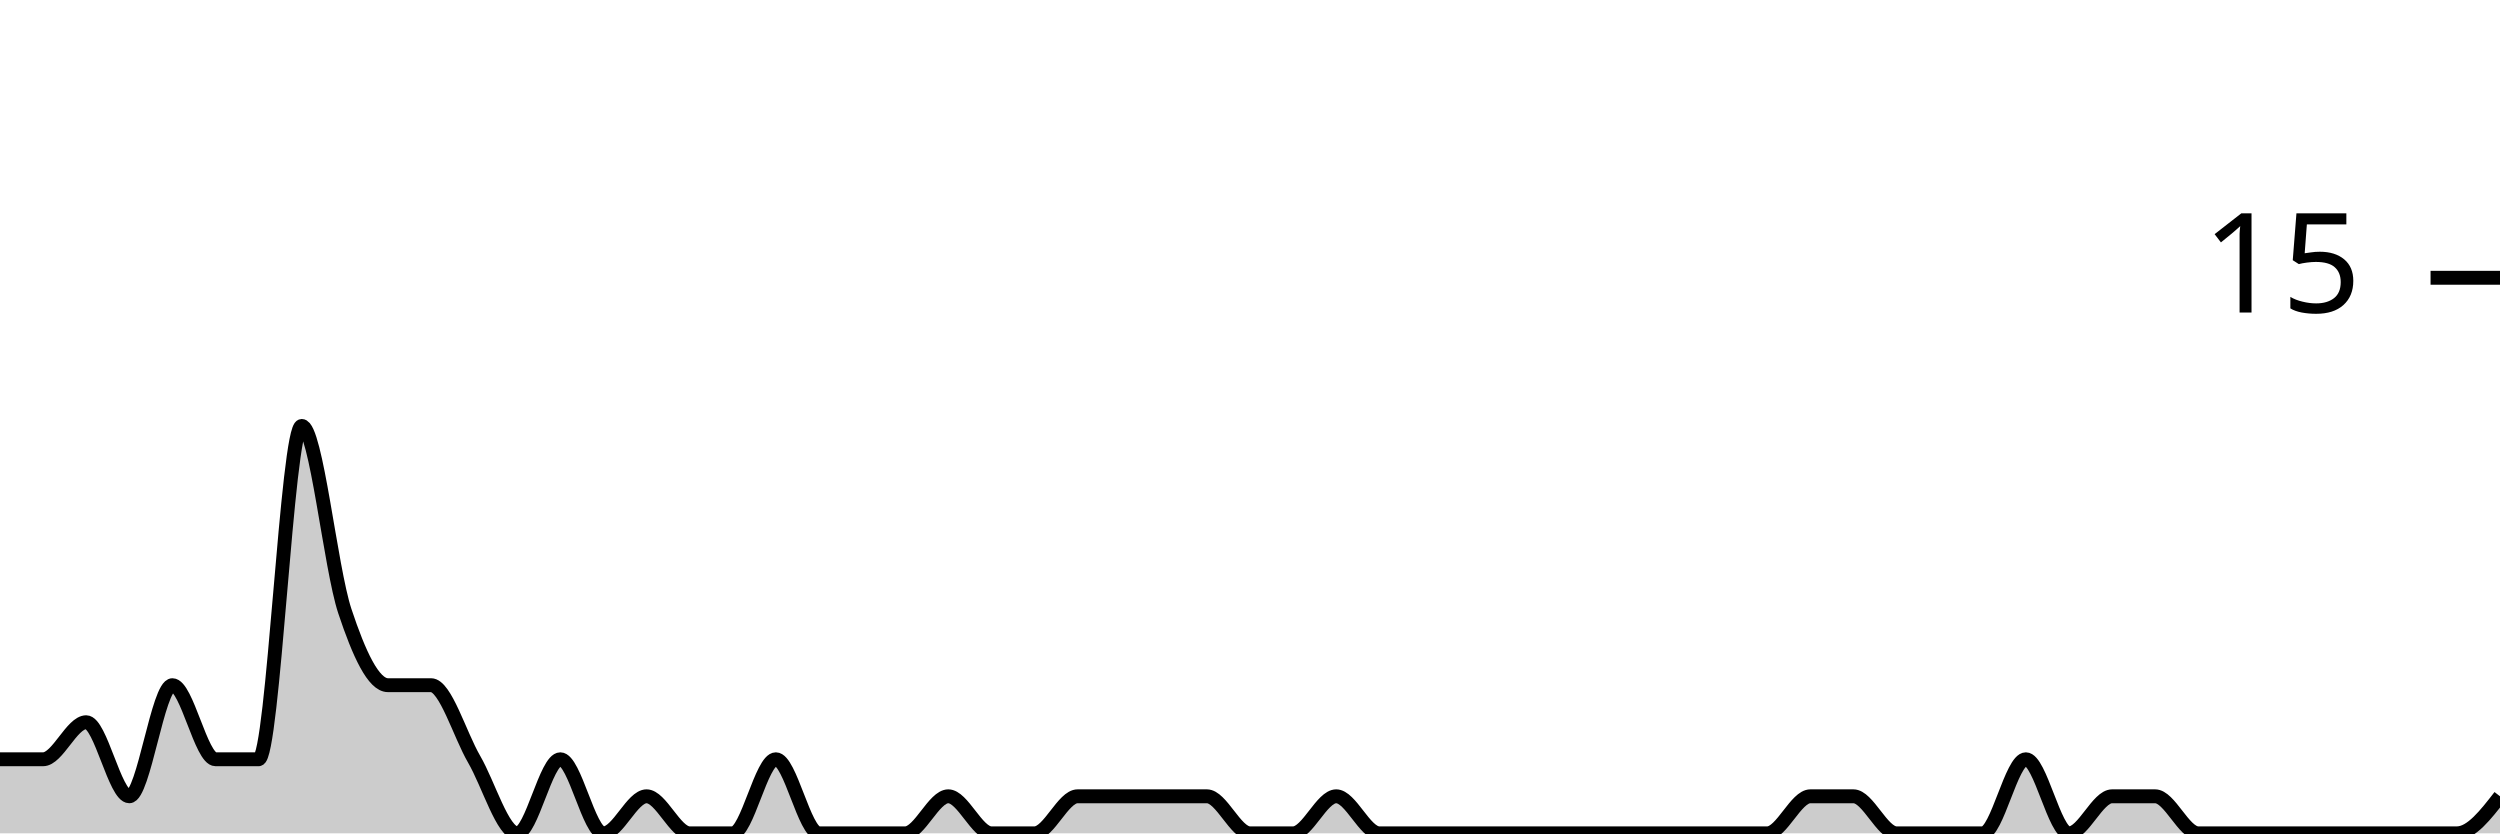
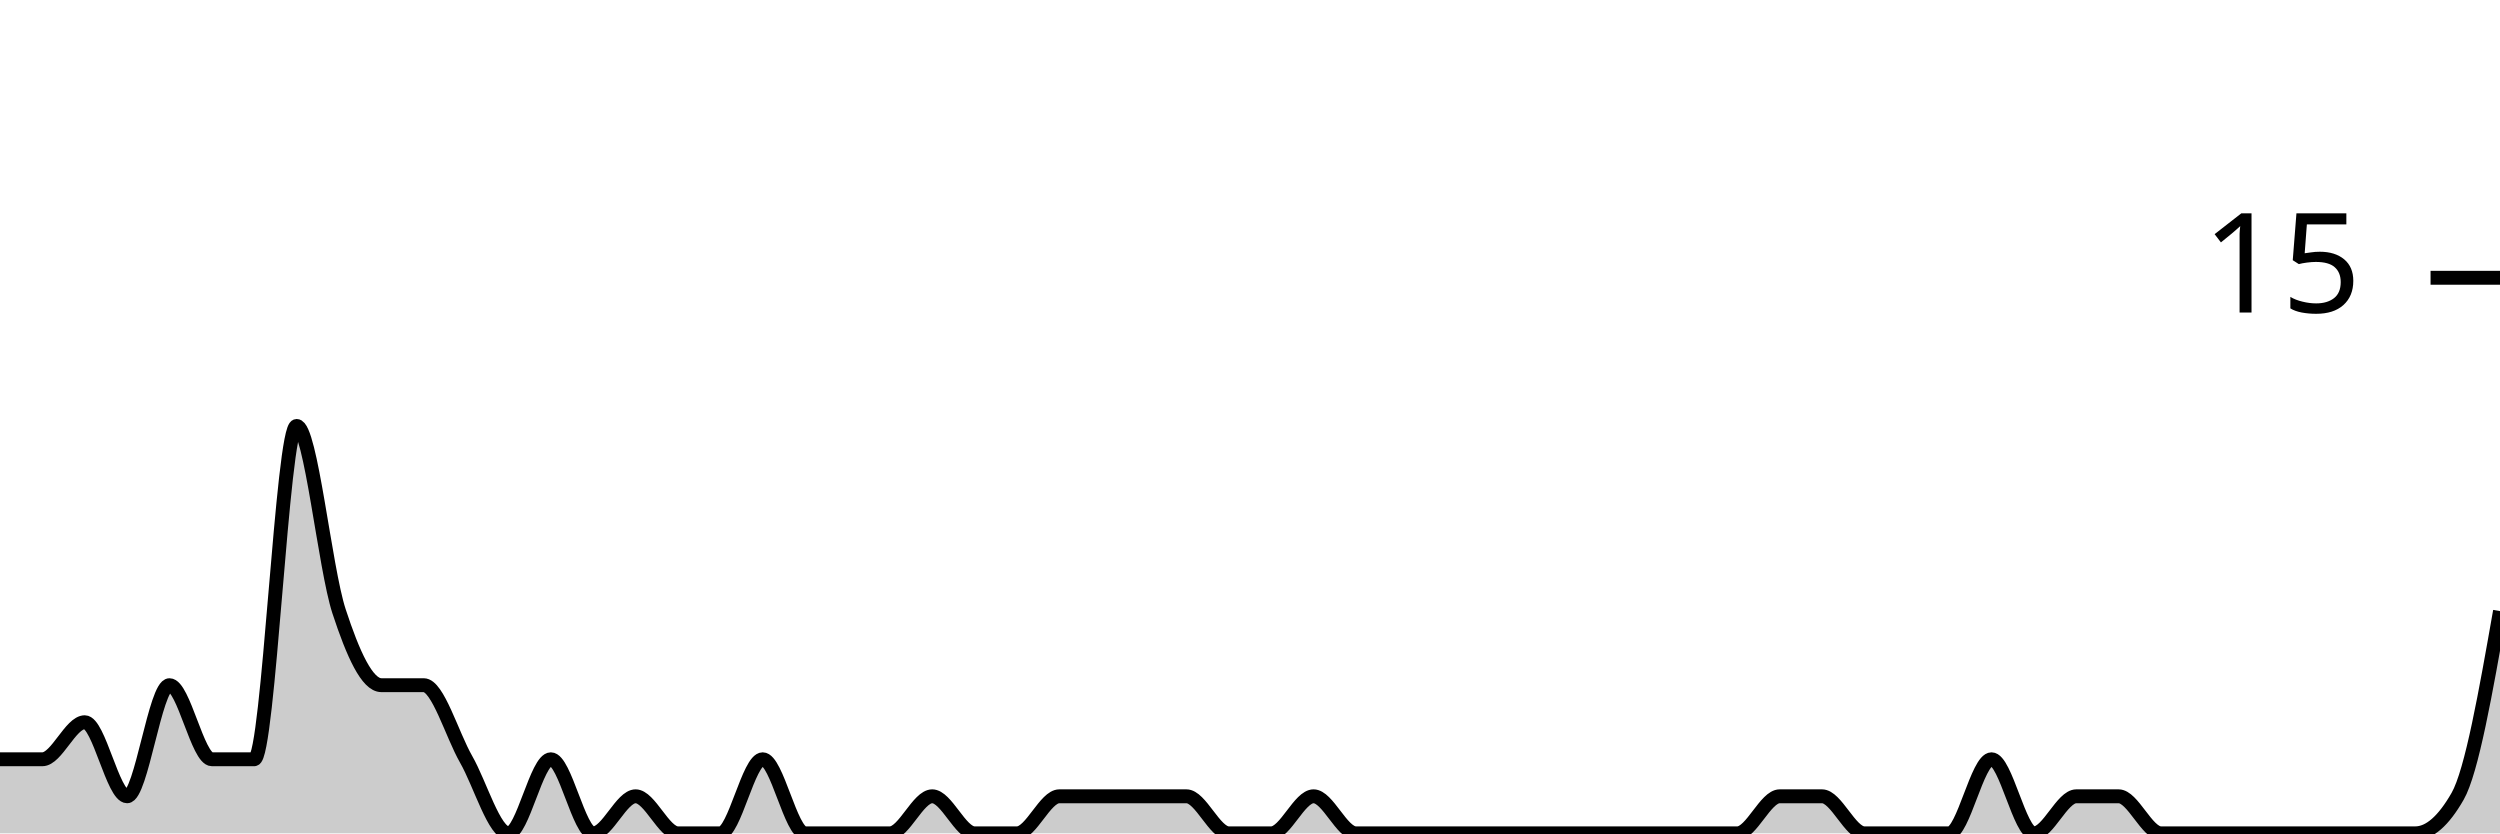
<svg xmlns="http://www.w3.org/2000/svg" viewBox="0 0 180 60">
  <g transform="translate(0,20)">
-     <path class="area" fill="rgba(0, 0, 0, 0.2)" d="M0,34.667C1.034,34.667,2.069,34.667,3.103,34.667C4.138,34.667,5.172,32,6.207,32C7.241,32,8.276,37.333,9.31,37.333C10.345,37.333,11.379,29.333,12.414,29.333C13.448,29.333,14.483,34.667,15.517,34.667C16.552,34.667,17.586,34.667,18.621,34.667C19.655,34.667,20.69,10.667,21.724,10.667C22.759,10.667,23.793,20.889,24.828,24C25.862,27.111,26.897,29.333,27.931,29.333C28.966,29.333,30,29.333,31.034,29.333C32.069,29.333,33.103,32.889,34.138,34.667C35.172,36.444,36.207,40,37.241,40C38.276,40,39.31,34.667,40.345,34.667C41.379,34.667,42.414,40,43.448,40C44.483,40,45.517,37.333,46.552,37.333C47.586,37.333,48.621,40,49.655,40C50.69,40,51.724,40,52.759,40C53.793,40,54.828,34.667,55.862,34.667C56.897,34.667,57.931,40,58.966,40C60,40,61.034,40,62.069,40C63.103,40,64.138,40,65.172,40C66.207,40,67.241,37.333,68.276,37.333C69.31,37.333,70.345,40,71.379,40C72.414,40,73.448,40,74.483,40C75.517,40,76.552,37.333,77.586,37.333C78.621,37.333,79.655,37.333,80.69,37.333C81.724,37.333,82.759,37.333,83.793,37.333C84.828,37.333,85.862,37.333,86.897,37.333C87.931,37.333,88.966,40,90,40C91.034,40,92.069,40,93.103,40C94.138,40,95.172,37.333,96.207,37.333C97.241,37.333,98.276,40,99.31,40C100.345,40,101.379,40,102.414,40C103.448,40,104.483,40,105.517,40C106.552,40,107.586,40,108.621,40C109.655,40,110.69,40,111.724,40C112.759,40,113.793,40,114.828,40C115.862,40,116.897,40,117.931,40C118.966,40,120,40,121.034,40C122.069,40,123.103,40,124.138,40C125.172,40,126.207,40,127.241,40C128.276,40,129.31,37.333,130.345,37.333C131.379,37.333,132.414,37.333,133.448,37.333C134.483,37.333,135.517,40,136.552,40C137.586,40,138.621,40,139.655,40C140.69,40,141.724,40,142.759,40C143.793,40,144.828,34.667,145.862,34.667C146.897,34.667,147.931,40,148.966,40C150,40,151.034,37.333,152.069,37.333C153.103,37.333,154.138,37.333,155.172,37.333C156.207,37.333,157.241,40,158.276,40C159.31,40,160.345,40,161.379,40C162.414,40,163.448,40,164.483,40C165.517,40,166.552,40,167.586,40C168.621,40,169.655,40,170.69,40C171.724,40,172.759,40,173.793,40C174.828,40,175.862,40,176.897,40C177.931,40,178.966,38.667,180,37.333L180,40C178.966,40,177.931,40,176.897,40C175.862,40,174.828,40,173.793,40C172.759,40,171.724,40,170.69,40C169.655,40,168.621,40,167.586,40C166.552,40,165.517,40,164.483,40C163.448,40,162.414,40,161.379,40C160.345,40,159.31,40,158.276,40C157.241,40,156.207,40,155.172,40C154.138,40,153.103,40,152.069,40C151.034,40,150,40,148.966,40C147.931,40,146.897,40,145.862,40C144.828,40,143.793,40,142.759,40C141.724,40,140.69,40,139.655,40C138.621,40,137.586,40,136.552,40C135.517,40,134.483,40,133.448,40C132.414,40,131.379,40,130.345,40C129.31,40,128.276,40,127.241,40C126.207,40,125.172,40,124.138,40C123.103,40,122.069,40,121.034,40C120,40,118.966,40,117.931,40C116.897,40,115.862,40,114.828,40C113.793,40,112.759,40,111.724,40C110.69,40,109.655,40,108.621,40C107.586,40,106.552,40,105.517,40C104.483,40,103.448,40,102.414,40C101.379,40,100.345,40,99.31,40C98.276,40,97.241,40,96.207,40C95.172,40,94.138,40,93.103,40C92.069,40,91.034,40,90,40C88.966,40,87.931,40,86.897,40C85.862,40,84.828,40,83.793,40C82.759,40,81.724,40,80.69,40C79.655,40,78.621,40,77.586,40C76.552,40,75.517,40,74.483,40C73.448,40,72.414,40,71.379,40C70.345,40,69.31,40,68.276,40C67.241,40,66.207,40,65.172,40C64.138,40,63.103,40,62.069,40C61.034,40,60,40,58.966,40C57.931,40,56.897,40,55.862,40C54.828,40,53.793,40,52.759,40C51.724,40,50.69,40,49.655,40C48.621,40,47.586,40,46.552,40C45.517,40,44.483,40,43.448,40C42.414,40,41.379,40,40.345,40C39.31,40,38.276,40,37.241,40C36.207,40,35.172,40,34.138,40C33.103,40,32.069,40,31.034,40C30,40,28.966,40,27.931,40C26.897,40,25.862,40,24.828,40C23.793,40,22.759,40,21.724,40C20.69,40,19.655,40,18.621,40C17.586,40,16.552,40,15.517,40C14.483,40,13.448,40,12.414,40C11.379,40,10.345,40,9.31,40C8.276,40,7.241,40,6.207,40C5.172,40,4.138,40,3.103,40C2.069,40,1.034,40,0,40Z" />
-     <path class="line" stroke="black" fill="none" d="M0,34.667C1.034,34.667,2.069,34.667,3.103,34.667C4.138,34.667,5.172,32,6.207,32C7.241,32,8.276,37.333,9.31,37.333C10.345,37.333,11.379,29.333,12.414,29.333C13.448,29.333,14.483,34.667,15.517,34.667C16.552,34.667,17.586,34.667,18.621,34.667C19.655,34.667,20.69,10.667,21.724,10.667C22.759,10.667,23.793,20.889,24.828,24C25.862,27.111,26.897,29.333,27.931,29.333C28.966,29.333,30,29.333,31.034,29.333C32.069,29.333,33.103,32.889,34.138,34.667C35.172,36.444,36.207,40,37.241,40C38.276,40,39.31,34.667,40.345,34.667C41.379,34.667,42.414,40,43.448,40C44.483,40,45.517,37.333,46.552,37.333C47.586,37.333,48.621,40,49.655,40C50.69,40,51.724,40,52.759,40C53.793,40,54.828,34.667,55.862,34.667C56.897,34.667,57.931,40,58.966,40C60,40,61.034,40,62.069,40C63.103,40,64.138,40,65.172,40C66.207,40,67.241,37.333,68.276,37.333C69.31,37.333,70.345,40,71.379,40C72.414,40,73.448,40,74.483,40C75.517,40,76.552,37.333,77.586,37.333C78.621,37.333,79.655,37.333,80.69,37.333C81.724,37.333,82.759,37.333,83.793,37.333C84.828,37.333,85.862,37.333,86.897,37.333C87.931,37.333,88.966,40,90,40C91.034,40,92.069,40,93.103,40C94.138,40,95.172,37.333,96.207,37.333C97.241,37.333,98.276,40,99.31,40C100.345,40,101.379,40,102.414,40C103.448,40,104.483,40,105.517,40C106.552,40,107.586,40,108.621,40C109.655,40,110.69,40,111.724,40C112.759,40,113.793,40,114.828,40C115.862,40,116.897,40,117.931,40C118.966,40,120,40,121.034,40C122.069,40,123.103,40,124.138,40C125.172,40,126.207,40,127.241,40C128.276,40,129.31,37.333,130.345,37.333C131.379,37.333,132.414,37.333,133.448,37.333C134.483,37.333,135.517,40,136.552,40C137.586,40,138.621,40,139.655,40C140.69,40,141.724,40,142.759,40C143.793,40,144.828,34.667,145.862,34.667C146.897,34.667,147.931,40,148.966,40C150,40,151.034,37.333,152.069,37.333C153.103,37.333,154.138,37.333,155.172,37.333C156.207,37.333,157.241,40,158.276,40C159.31,40,160.345,40,161.379,40C162.414,40,163.448,40,164.483,40C165.517,40,166.552,40,167.586,40C168.621,40,169.655,40,170.69,40C171.724,40,172.759,40,173.793,40C174.828,40,175.862,40,176.897,40C177.931,40,178.966,38.667,180,37.333" />
+     <path class="area" fill="rgba(0, 0, 0, 0.2)" d="M0,34.667C1.017,34.667,2.034,34.667,3.051,34.667C4.068,34.667,5.085,32,6.102,32C7.119,32,8.136,37.333,9.153,37.333C10.169,37.333,11.186,29.333,12.203,29.333C13.22,29.333,14.237,34.667,15.254,34.667C16.271,34.667,17.288,34.667,18.305,34.667C19.322,34.667,20.339,10.667,21.356,10.667C22.373,10.667,23.39,20.889,24.407,24C25.424,27.111,26.441,29.333,27.458,29.333C28.475,29.333,29.492,29.333,30.508,29.333C31.525,29.333,32.542,32.889,33.559,34.667C34.576,36.444,35.593,40,36.61,40C37.627,40,38.644,34.667,39.661,34.667C40.678,34.667,41.695,40,42.712,40C43.729,40,44.746,37.333,45.763,37.333C46.78,37.333,47.797,40,48.814,40C49.831,40,50.847,40,51.864,40C52.881,40,53.898,34.667,54.915,34.667C55.932,34.667,56.949,40,57.966,40C58.983,40,60,40,61.017,40C62.034,40,63.051,40,64.068,40C65.085,40,66.102,37.333,67.119,37.333C68.136,37.333,69.153,40,70.169,40C71.186,40,72.203,40,73.22,40C74.237,40,75.254,37.333,76.271,37.333C77.288,37.333,78.305,37.333,79.322,37.333C80.339,37.333,81.356,37.333,82.373,37.333C83.39,37.333,84.407,37.333,85.424,37.333C86.441,37.333,87.458,40,88.475,40C89.492,40,90.508,40,91.525,40C92.542,40,93.559,37.333,94.576,37.333C95.593,37.333,96.61,40,97.627,40C98.644,40,99.661,40,100.678,40C101.695,40,102.712,40,103.729,40C104.746,40,105.763,40,106.78,40C107.797,40,108.814,40,109.831,40C110.847,40,111.864,40,112.881,40C113.898,40,114.915,40,115.932,40C116.949,40,117.966,40,118.983,40C120,40,121.017,40,122.034,40C123.051,40,124.068,40,125.085,40C126.102,40,127.119,37.333,128.136,37.333C129.153,37.333,130.169,37.333,131.186,37.333C132.203,37.333,133.22,40,134.237,40C135.254,40,136.271,40,137.288,40C138.305,40,139.322,40,140.339,40C141.356,40,142.373,34.667,143.39,34.667C144.407,34.667,145.424,40,146.441,40C147.458,40,148.475,37.333,149.492,37.333C150.508,37.333,151.525,37.333,152.542,37.333C153.559,37.333,154.576,40,155.593,40C156.61,40,157.627,40,158.644,40C159.661,40,160.678,40,161.695,40C162.712,40,163.729,40,164.746,40C165.763,40,166.78,40,167.797,40C168.814,40,169.831,40,170.847,40C171.864,40,172.881,40,173.898,40C174.915,40,175.932,39.111,176.949,37.333C177.966,35.556,178.983,29.778,180,24L180,40C178.983,40,177.966,40,176.949,40C175.932,40,174.915,40,173.898,40C172.881,40,171.864,40,170.847,40C169.831,40,168.814,40,167.797,40C166.78,40,165.763,40,164.746,40C163.729,40,162.712,40,161.695,40C160.678,40,159.661,40,158.644,40C157.627,40,156.61,40,155.593,40C154.576,40,153.559,40,152.542,40C151.525,40,150.508,40,149.492,40C148.475,40,147.458,40,146.441,40C145.424,40,144.407,40,143.39,40C142.373,40,141.356,40,140.339,40C139.322,40,138.305,40,137.288,40C136.271,40,135.254,40,134.237,40C133.22,40,132.203,40,131.186,40C130.169,40,129.153,40,128.136,40C127.119,40,126.102,40,125.085,40C124.068,40,123.051,40,122.034,40C121.017,40,120,40,118.983,40C117.966,40,116.949,40,115.932,40C114.915,40,113.898,40,112.881,40C111.864,40,110.847,40,109.831,40C108.814,40,107.797,40,106.78,40C105.763,40,104.746,40,103.729,40C102.712,40,101.695,40,100.678,40C99.661,40,98.644,40,97.627,40C96.61,40,95.593,40,94.576,40C93.559,40,92.542,40,91.525,40C90.508,40,89.492,40,88.475,40C87.458,40,86.441,40,85.424,40C84.407,40,83.39,40,82.373,40C81.356,40,80.339,40,79.322,40C78.305,40,77.288,40,76.271,40C75.254,40,74.237,40,73.22,40C72.203,40,71.186,40,70.169,40C69.153,40,68.136,40,67.119,40C66.102,40,65.085,40,64.068,40C63.051,40,62.034,40,61.017,40C60,40,58.983,40,57.966,40C56.949,40,55.932,40,54.915,40C53.898,40,52.881,40,51.864,40C50.847,40,49.831,40,48.814,40C47.797,40,46.78,40,45.763,40C44.746,40,43.729,40,42.712,40C41.695,40,40.678,40,39.661,40C38.644,40,37.627,40,36.61,40C35.593,40,34.576,40,33.559,40C32.542,40,31.525,40,30.508,40C29.492,40,28.475,40,27.458,40C26.441,40,25.424,40,24.407,40C23.39,40,22.373,40,21.356,40C20.339,40,19.322,40,18.305,40C17.288,40,16.271,40,15.254,40C14.237,40,13.22,40,12.203,40C11.186,40,10.169,40,9.153,40C8.136,40,7.119,40,6.102,40C5.085,40,4.068,40,3.051,40C2.034,40,1.017,40,0,40Z" />
+     <path class="line" stroke="black" fill="none" d="M0,34.667C1.017,34.667,2.034,34.667,3.051,34.667C4.068,34.667,5.085,32,6.102,32C7.119,32,8.136,37.333,9.153,37.333C10.169,37.333,11.186,29.333,12.203,29.333C13.22,29.333,14.237,34.667,15.254,34.667C16.271,34.667,17.288,34.667,18.305,34.667C19.322,34.667,20.339,10.667,21.356,10.667C22.373,10.667,23.39,20.889,24.407,24C25.424,27.111,26.441,29.333,27.458,29.333C28.475,29.333,29.492,29.333,30.508,29.333C31.525,29.333,32.542,32.889,33.559,34.667C34.576,36.444,35.593,40,36.61,40C37.627,40,38.644,34.667,39.661,34.667C40.678,34.667,41.695,40,42.712,40C43.729,40,44.746,37.333,45.763,37.333C46.78,37.333,47.797,40,48.814,40C49.831,40,50.847,40,51.864,40C52.881,40,53.898,34.667,54.915,34.667C55.932,34.667,56.949,40,57.966,40C58.983,40,60,40,61.017,40C62.034,40,63.051,40,64.068,40C65.085,40,66.102,37.333,67.119,37.333C68.136,37.333,69.153,40,70.169,40C71.186,40,72.203,40,73.22,40C74.237,40,75.254,37.333,76.271,37.333C77.288,37.333,78.305,37.333,79.322,37.333C80.339,37.333,81.356,37.333,82.373,37.333C83.39,37.333,84.407,37.333,85.424,37.333C86.441,37.333,87.458,40,88.475,40C89.492,40,90.508,40,91.525,40C92.542,40,93.559,37.333,94.576,37.333C95.593,37.333,96.61,40,97.627,40C98.644,40,99.661,40,100.678,40C101.695,40,102.712,40,103.729,40C104.746,40,105.763,40,106.78,40C107.797,40,108.814,40,109.831,40C110.847,40,111.864,40,112.881,40C113.898,40,114.915,40,115.932,40C116.949,40,117.966,40,118.983,40C120,40,121.017,40,122.034,40C123.051,40,124.068,40,125.085,40C126.102,40,127.119,37.333,128.136,37.333C129.153,37.333,130.169,37.333,131.186,37.333C132.203,37.333,133.22,40,134.237,40C135.254,40,136.271,40,137.288,40C138.305,40,139.322,40,140.339,40C141.356,40,142.373,34.667,143.39,34.667C144.407,34.667,145.424,40,146.441,40C147.458,40,148.475,37.333,149.492,37.333C150.508,37.333,151.525,37.333,152.542,37.333C153.559,37.333,154.576,40,155.593,40C156.61,40,157.627,40,158.644,40C159.661,40,160.678,40,161.695,40C162.712,40,163.729,40,164.746,40C165.763,40,166.78,40,167.797,40C168.814,40,169.831,40,170.847,40C171.864,40,172.881,40,173.898,40C174.915,40,175.932,39.111,176.949,37.333C177.966,35.556,178.983,29.778,180,24" />
    <path class="axis-ceiling" stroke-width="1" stroke="black" fill="none" d="M175,0L180,0" />
    <text class="axis-ceiling-label" font-family="sans-serif" text-anchor="end" font-size="10px" x="170" y="2.5">15</text>
  </g>
</svg>
